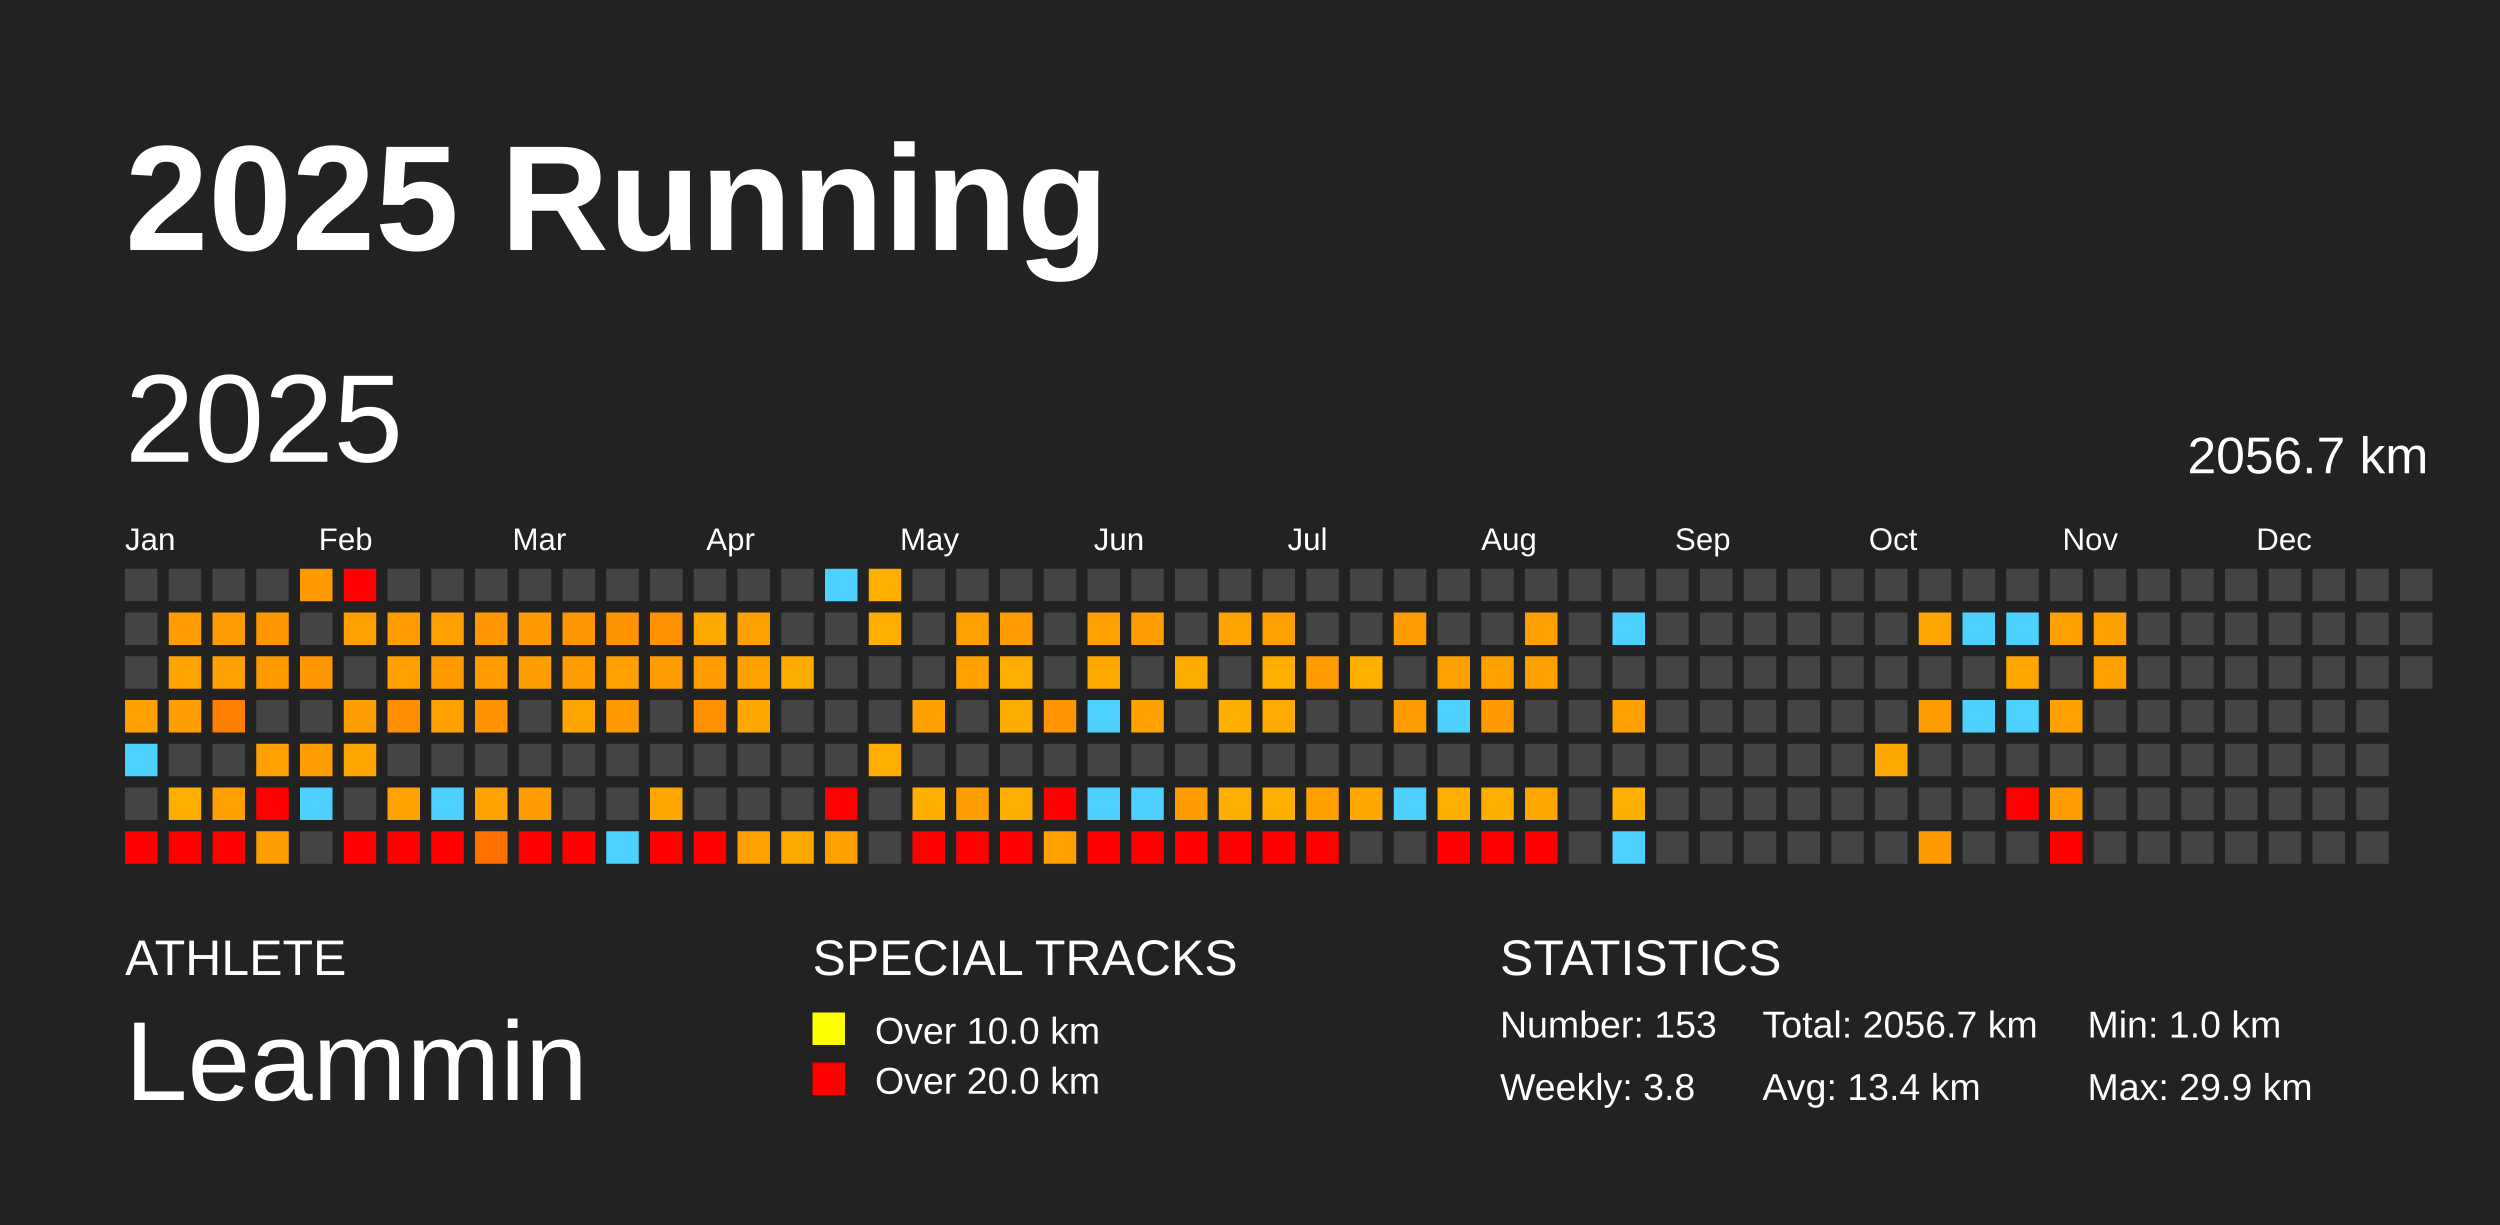
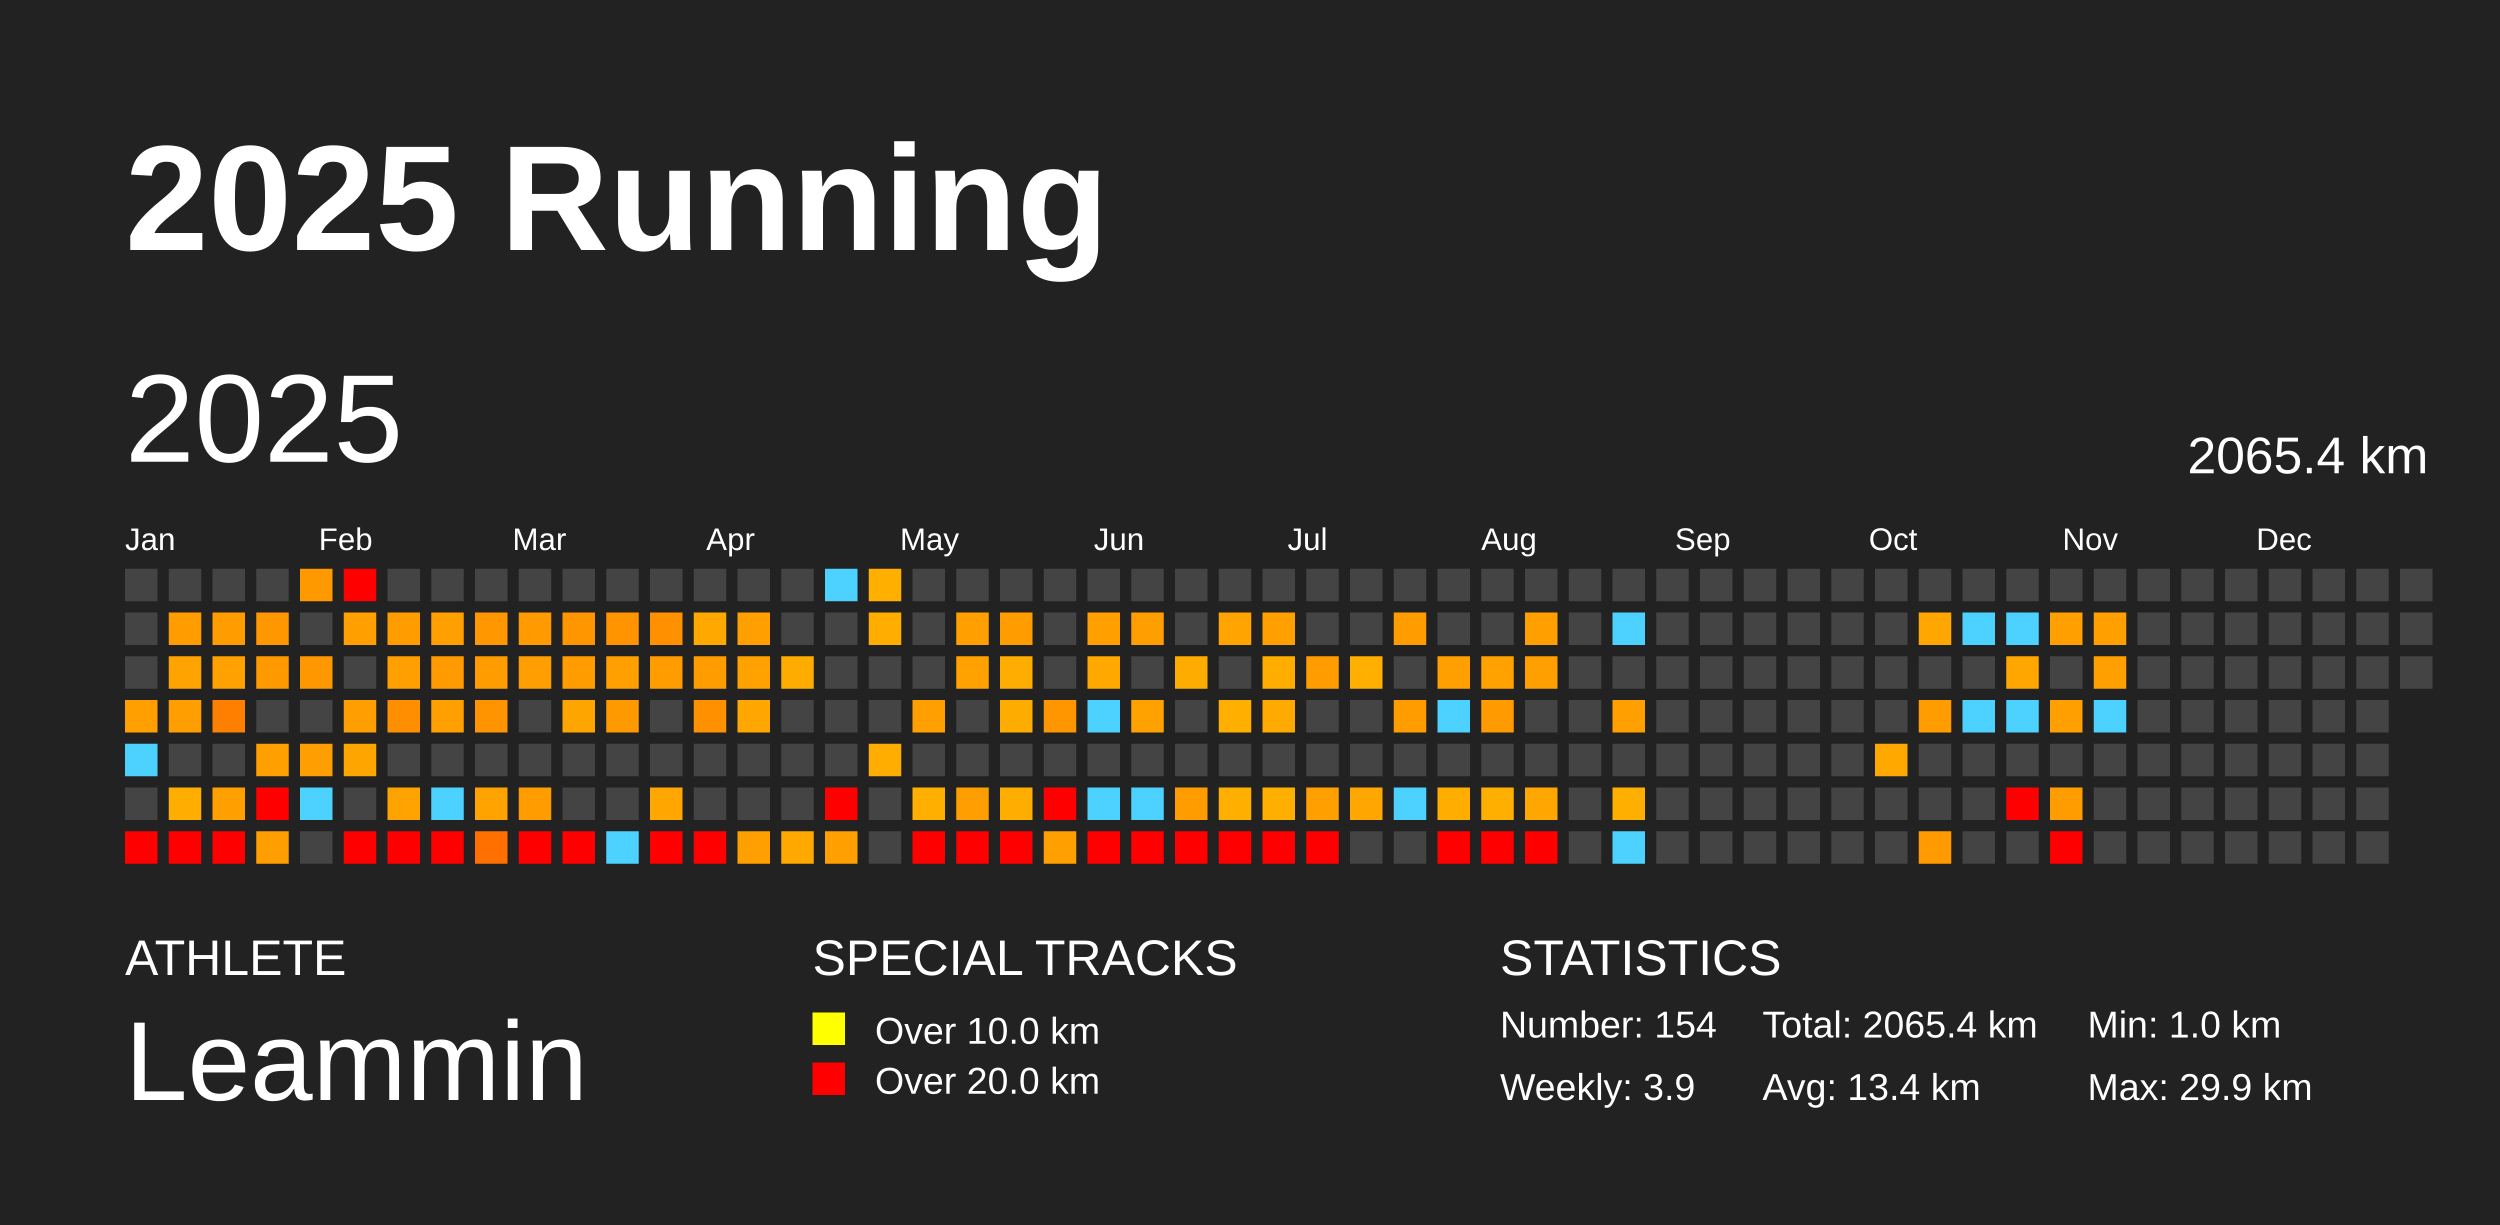
<svg xmlns="http://www.w3.org/2000/svg" baseProfile="full" height="98mm" version="1.1" viewBox="0,0,200,98" width="200mm">
  <defs />
  <rect fill="#222222" height="98" width="200" x="0" y="0" />
  <text fill="#FFFFFF" style="font-size:12px; font-family:Arial; font-weight:bold;" x="10" y="20">2025 Running</text>
  <text fill="#FFFFFF" style="font-size:4px; font-family:Arial" x="10" y="78">ATHLETE</text>
  <text fill="#FFFFFF" style="font-size:9px; font-family:Arial" x="10" y="88">Leammin</text>
  <text fill="#FFFFFF" style="font-size:4px; font-family:Arial" x="65" y="78">SPECIAL TRACKS</text>
  <rect fill="yellow" height="2.6" width="2.6" x="65" y="81" />
  <text fill="#FFFFFF" style="font-size:3px; font-family:Arial" x="70" y="83.5">Over 10.0 km</text>
  <rect fill="red" height="2.6" width="2.6" x="65" y="85" />
  <text fill="#FFFFFF" style="font-size:3px; font-family:Arial" x="70" y="87.5">Over 20.0 km</text>
  <text fill="#FFFFFF" style="font-size:4px; font-family:Arial" x="120" y="78">STATISTICS</text>
-   <text fill="#FFFFFF" style="font-size:3px; font-family:Arial" x="120" y="83">Number: 153</text>
-   <text fill="#FFFFFF" style="font-size:3px; font-family:Arial" x="120" y="88">Weekly: 3.8</text>
-   <text fill="#FFFFFF" style="font-size:3px; font-family:Arial" x="141" y="83">Total: 2056.7 km</text>
+   <text fill="#FFFFFF" style="font-size:3px; font-family:Arial" x="120" y="83">Number: 154</text>
+   <text fill="#FFFFFF" style="font-size:3px; font-family:Arial" x="120" y="88">Weekly: 3.9</text>
+   <text fill="#FFFFFF" style="font-size:3px; font-family:Arial" x="141" y="83">Total: 2065.4 km</text>
  <text fill="#FFFFFF" style="font-size:3px; font-family:Arial" x="141" y="88">Avg: 13.4 km</text>
  <text fill="#FFFFFF" style="font-size:3px; font-family:Arial" x="167" y="83">Min: 1.0 km</text>
  <text fill="#FFFFFF" style="font-size:3px; font-family:Arial" x="167" y="88">Max: 29.9 km</text>
  <text dominant-baseline="hanging" fill="#FFFFFF" style="font-size:10.0px; font-family:Arial;" x="10" y="30">2025</text>
-   <text dominant-baseline="hanging" fill="#FFFFFF" style="font-size:4.125px; font-family:Arial;" x="175" y="35">2056.7 km</text>
+   <text dominant-baseline="hanging" fill="#FFFFFF" style="font-size:4.125px; font-family:Arial;" x="175" y="35">2065.4 km</text>
  <text fill="#FFFFFF" style="font-size:2.5px; font-family:Arial" x="10.0" y="44">Jan</text>
  <text fill="#FFFFFF" style="font-size:2.5px; font-family:Arial" x="25.5" y="44">Feb</text>
  <text fill="#FFFFFF" style="font-size:2.5px; font-family:Arial" x="41.0" y="44">Mar</text>
  <text fill="#FFFFFF" style="font-size:2.5px; font-family:Arial" x="56.5" y="44">Apr</text>
  <text fill="#FFFFFF" style="font-size:2.5px; font-family:Arial" x="72.0" y="44">May</text>
  <text fill="#FFFFFF" style="font-size:2.5px; font-family:Arial" x="87.5" y="44">Jun</text>
  <text fill="#FFFFFF" style="font-size:2.5px; font-family:Arial" x="103.0" y="44">Jul</text>
  <text fill="#FFFFFF" style="font-size:2.5px; font-family:Arial" x="118.5" y="44">Aug</text>
  <text fill="#FFFFFF" style="font-size:2.5px; font-family:Arial" x="134.0" y="44">Sep</text>
  <text fill="#FFFFFF" style="font-size:2.5px; font-family:Arial" x="149.5" y="44">Oct</text>
  <text fill="#FFFFFF" style="font-size:2.5px; font-family:Arial" x="165.0" y="44">Nov</text>
  <text fill="#FFFFFF" style="font-size:2.5px; font-family:Arial" x="180.5" y="44">Dec</text>
  <rect fill="#444444" height="2.6" width="2.6" x="10.0" y="45.5" />
  <rect fill="#444444" height="2.6" width="2.6" x="10.0" y="49.0" />
  <rect fill="#444444" height="2.6" width="2.6" x="10.0" y="52.5" />
  <rect fill="#ffa000" height="2.6" width="2.6" x="10.0" y="56.0" />
  <rect fill="#4dd2ff" height="2.6" width="2.6" x="10.0" y="59.5" />
  <rect fill="#444444" height="2.6" width="2.6" x="10.0" y="63.0" />
  <rect fill="red" height="2.6" width="2.6" x="10.0" y="66.5" />
  <rect fill="#444444" height="2.6" width="2.6" x="13.5" y="45.5" />
  <rect fill="#ff9d00" height="2.6" width="2.6" x="13.5" y="49.0" />
  <rect fill="#ffa300" height="2.6" width="2.6" x="13.5" y="52.5" />
  <rect fill="#ff9e00" height="2.6" width="2.6" x="13.5" y="56.0" />
  <rect fill="#444444" height="2.6" width="2.6" x="13.5" y="59.5" />
  <rect fill="#ffae00" height="2.6" width="2.6" x="13.5" y="63.0" />
  <rect fill="red" height="2.6" width="2.6" x="13.5" y="66.5" />
  <rect fill="#444444" height="2.6" width="2.6" x="17.0" y="45.5" />
  <rect fill="#ff9c00" height="2.6" width="2.6" x="17.0" y="49.0" />
  <rect fill="#ffa100" height="2.6" width="2.6" x="17.0" y="52.5" />
  <rect fill="#ff7f00" height="2.6" width="2.6" x="17.0" y="56.0" />
  <rect fill="#444444" height="2.6" width="2.6" x="17.0" y="59.5" />
  <rect fill="#ff9f00" height="2.6" width="2.6" x="17.0" y="63.0" />
  <rect fill="red" height="2.6" width="2.6" x="17.0" y="66.5" />
  <rect fill="#444444" height="2.6" width="2.6" x="20.5" y="45.5" />
  <rect fill="#ff9800" height="2.6" width="2.6" x="20.5" y="49.0" />
  <rect fill="#ff9900" height="2.6" width="2.6" x="20.5" y="52.5" />
  <rect fill="#444444" height="2.6" width="2.6" x="20.5" y="56.0" />
  <rect fill="#ff9f00" height="2.6" width="2.6" x="20.5" y="59.5" />
  <rect fill="red" height="2.6" width="2.6" x="20.5" y="63.0" />
  <rect fill="#ff9e00" height="2.6" width="2.6" x="20.5" y="66.5" />
  <rect fill="#ff9900" height="2.6" width="2.6" x="24.0" y="45.5" />
  <rect fill="#444444" height="2.6" width="2.6" x="24.0" y="49.0" />
  <rect fill="#ff9700" height="2.6" width="2.6" x="24.0" y="52.5" />
  <rect fill="#444444" height="2.6" width="2.6" x="24.0" y="56.0" />
  <rect fill="#ff9e00" height="2.6" width="2.6" x="24.0" y="59.5" />
  <rect fill="#4dd2ff" height="2.6" width="2.6" x="24.0" y="63.0" />
  <rect fill="#444444" height="2.6" width="2.6" x="24.0" y="66.5" />
  <rect fill="red" height="2.6" width="2.6" x="27.5" y="45.5" />
  <rect fill="#ff9f00" height="2.6" width="2.6" x="27.5" y="49.0" />
  <rect fill="#444444" height="2.6" width="2.6" x="27.5" y="52.5" />
  <rect fill="#ff9e00" height="2.6" width="2.6" x="27.5" y="56.0" />
  <rect fill="#ffa500" height="2.6" width="2.6" x="27.5" y="59.5" />
  <rect fill="#444444" height="2.6" width="2.6" x="27.5" y="63.0" />
  <rect fill="red" height="2.6" width="2.6" x="27.5" y="66.5" />
  <rect fill="#444444" height="2.6" width="2.6" x="31.0" y="45.5" />
  <rect fill="#ff9d00" height="2.6" width="2.6" x="31.0" y="49.0" />
  <rect fill="#ff9f00" height="2.6" width="2.6" x="31.0" y="52.5" />
  <rect fill="#ff8f00" height="2.6" width="2.6" x="31.0" y="56.0" />
  <rect fill="#444444" height="2.6" width="2.6" x="31.0" y="59.5" />
  <rect fill="#ffa300" height="2.6" width="2.6" x="31.0" y="63.0" />
  <rect fill="red" height="2.6" width="2.6" x="31.0" y="66.5" />
  <rect fill="#444444" height="2.6" width="2.6" x="34.5" y="45.5" />
  <rect fill="#ff9f00" height="2.6" width="2.6" x="34.5" y="49.0" />
  <rect fill="#ff9b00" height="2.6" width="2.6" x="34.5" y="52.5" />
  <rect fill="#ff9f00" height="2.6" width="2.6" x="34.5" y="56.0" />
  <rect fill="#444444" height="2.6" width="2.6" x="34.5" y="59.5" />
  <rect fill="#4dd2ff" height="2.6" width="2.6" x="34.5" y="63.0" />
  <rect fill="red" height="2.6" width="2.6" x="34.5" y="66.5" />
  <rect fill="#444444" height="2.6" width="2.6" x="38.0" y="45.5" />
  <rect fill="#ff9800" height="2.6" width="2.6" x="38.0" y="49.0" />
  <rect fill="#ff9c00" height="2.6" width="2.6" x="38.0" y="52.5" />
  <rect fill="#ff9400" height="2.6" width="2.6" x="38.0" y="56.0" />
  <rect fill="#444444" height="2.6" width="2.6" x="38.0" y="59.5" />
  <rect fill="#ffa300" height="2.6" width="2.6" x="38.0" y="63.0" />
  <rect fill="#ff7000" height="2.6" width="2.6" x="38.0" y="66.5" />
  <rect fill="#444444" height="2.6" width="2.6" x="41.5" y="45.5" />
  <rect fill="#ff9a00" height="2.6" width="2.6" x="41.5" y="49.0" />
  <rect fill="#ff9e00" height="2.6" width="2.6" x="41.5" y="52.5" />
  <rect fill="#444444" height="2.6" width="2.6" x="41.5" y="56.0" />
  <rect fill="#444444" height="2.6" width="2.6" x="41.5" y="59.5" />
  <rect fill="#ff9c00" height="2.6" width="2.6" x="41.5" y="63.0" />
  <rect fill="red" height="2.6" width="2.6" x="41.5" y="66.5" />
  <rect fill="#444444" height="2.6" width="2.6" x="45.0" y="45.5" />
  <rect fill="#ff9600" height="2.6" width="2.6" x="45.0" y="49.0" />
  <rect fill="#ff9d00" height="2.6" width="2.6" x="45.0" y="52.5" />
  <rect fill="#ffa500" height="2.6" width="2.6" x="45.0" y="56.0" />
  <rect fill="#444444" height="2.6" width="2.6" x="45.0" y="59.5" />
  <rect fill="#444444" height="2.6" width="2.6" x="45.0" y="63.0" />
  <rect fill="red" height="2.6" width="2.6" x="45.0" y="66.5" />
  <rect fill="#444444" height="2.6" width="2.6" x="48.5" y="45.5" />
  <rect fill="#ff9300" height="2.6" width="2.6" x="48.5" y="49.0" />
  <rect fill="#ff9f00" height="2.6" width="2.6" x="48.5" y="52.5" />
  <rect fill="#ff9900" height="2.6" width="2.6" x="48.5" y="56.0" />
  <rect fill="#444444" height="2.6" width="2.6" x="48.5" y="59.5" />
  <rect fill="#444444" height="2.6" width="2.6" x="48.5" y="63.0" />
  <rect fill="#4dd2ff" height="2.6" width="2.6" x="48.5" y="66.5" />
  <rect fill="#444444" height="2.6" width="2.6" x="52.0" y="45.5" />
  <rect fill="#ff9000" height="2.6" width="2.6" x="52.0" y="49.0" />
  <rect fill="#ff9d00" height="2.6" width="2.6" x="52.0" y="52.5" />
  <rect fill="#444444" height="2.6" width="2.6" x="52.0" y="56.0" />
  <rect fill="#444444" height="2.6" width="2.6" x="52.0" y="59.5" />
  <rect fill="#ffa600" height="2.6" width="2.6" x="52.0" y="63.0" />
  <rect fill="red" height="2.6" width="2.6" x="52.0" y="66.5" />
  <rect fill="#444444" height="2.6" width="2.6" x="55.5" y="45.5" />
  <rect fill="#ffa900" height="2.6" width="2.6" x="55.5" y="49.0" />
  <rect fill="#ff9d00" height="2.6" width="2.6" x="55.5" y="52.5" />
  <rect fill="#ff9100" height="2.6" width="2.6" x="55.5" y="56.0" />
  <rect fill="#444444" height="2.6" width="2.6" x="55.5" y="59.5" />
  <rect fill="#444444" height="2.6" width="2.6" x="55.5" y="63.0" />
  <rect fill="red" height="2.6" width="2.6" x="55.5" y="66.5" />
  <rect fill="#444444" height="2.6" width="2.6" x="59.0" y="45.5" />
  <rect fill="#ff9f00" height="2.6" width="2.6" x="59.0" y="49.0" />
  <rect fill="#ffa200" height="2.6" width="2.6" x="59.0" y="52.5" />
  <rect fill="#ffa600" height="2.6" width="2.6" x="59.0" y="56.0" />
  <rect fill="#444444" height="2.6" width="2.6" x="59.0" y="59.5" />
  <rect fill="#444444" height="2.6" width="2.6" x="59.0" y="63.0" />
  <rect fill="#ff9f00" height="2.6" width="2.6" x="59.0" y="66.5" />
  <rect fill="#444444" height="2.6" width="2.6" x="62.5" y="45.5" />
  <rect fill="#444444" height="2.6" width="2.6" x="62.5" y="49.0" />
  <rect fill="#ffac00" height="2.6" width="2.6" x="62.5" y="52.5" />
  <rect fill="#444444" height="2.6" width="2.6" x="62.5" y="56.0" />
  <rect fill="#444444" height="2.6" width="2.6" x="62.5" y="59.5" />
  <rect fill="#444444" height="2.6" width="2.6" x="62.5" y="63.0" />
  <rect fill="#ffa900" height="2.6" width="2.6" x="62.5" y="66.5" />
  <rect fill="#4dd2ff" height="2.6" width="2.6" x="66.0" y="45.5" />
  <rect fill="#444444" height="2.6" width="2.6" x="66.0" y="49.0" />
  <rect fill="#444444" height="2.6" width="2.6" x="66.0" y="52.5" />
  <rect fill="#444444" height="2.6" width="2.6" x="66.0" y="56.0" />
  <rect fill="#444444" height="2.6" width="2.6" x="66.0" y="59.5" />
  <rect fill="red" height="2.6" width="2.6" x="66.0" y="63.0" />
  <rect fill="#ff9f00" height="2.6" width="2.6" x="66.0" y="66.5" />
  <rect fill="#ffaf00" height="2.6" width="2.6" x="69.5" y="45.5" />
  <rect fill="#ffae00" height="2.6" width="2.6" x="69.5" y="49.0" />
  <rect fill="#444444" height="2.6" width="2.6" x="69.5" y="52.5" />
  <rect fill="#444444" height="2.6" width="2.6" x="69.5" y="56.0" />
  <rect fill="#ffad00" height="2.6" width="2.6" x="69.5" y="59.5" />
  <rect fill="#444444" height="2.6" width="2.6" x="69.5" y="63.0" />
  <rect fill="#444444" height="2.6" width="2.6" x="69.5" y="66.5" />
  <rect fill="#444444" height="2.6" width="2.6" x="73.0" y="45.5" />
  <rect fill="#444444" height="2.6" width="2.6" x="73.0" y="49.0" />
  <rect fill="#444444" height="2.6" width="2.6" x="73.0" y="52.5" />
  <rect fill="#ff9f00" height="2.6" width="2.6" x="73.0" y="56.0" />
  <rect fill="#444444" height="2.6" width="2.6" x="73.0" y="59.5" />
  <rect fill="#ffaf00" height="2.6" width="2.6" x="73.0" y="63.0" />
  <rect fill="red" height="2.6" width="2.6" x="73.0" y="66.5" />
  <rect fill="#444444" height="2.6" width="2.6" x="76.5" y="45.5" />
  <rect fill="#ff9f00" height="2.6" width="2.6" x="76.5" y="49.0" />
  <rect fill="#ffa200" height="2.6" width="2.6" x="76.5" y="52.5" />
  <rect fill="#444444" height="2.6" width="2.6" x="76.5" y="56.0" />
  <rect fill="#444444" height="2.6" width="2.6" x="76.5" y="59.5" />
  <rect fill="#ff9e00" height="2.6" width="2.6" x="76.5" y="63.0" />
  <rect fill="red" height="2.6" width="2.6" x="76.5" y="66.5" />
  <rect fill="#444444" height="2.6" width="2.6" x="80.0" y="45.5" />
  <rect fill="#ff9d00" height="2.6" width="2.6" x="80.0" y="49.0" />
  <rect fill="#ffad00" height="2.6" width="2.6" x="80.0" y="52.5" />
  <rect fill="#ffac00" height="2.6" width="2.6" x="80.0" y="56.0" />
  <rect fill="#444444" height="2.6" width="2.6" x="80.0" y="59.5" />
  <rect fill="#ffae00" height="2.6" width="2.6" x="80.0" y="63.0" />
  <rect fill="red" height="2.6" width="2.6" x="80.0" y="66.5" />
  <rect fill="#444444" height="2.6" width="2.6" x="83.5" y="45.5" />
  <rect fill="#444444" height="2.6" width="2.6" x="83.5" y="49.0" />
  <rect fill="#444444" height="2.6" width="2.6" x="83.5" y="52.5" />
  <rect fill="#ff9600" height="2.6" width="2.6" x="83.5" y="56.0" />
  <rect fill="#444444" height="2.6" width="2.6" x="83.5" y="59.5" />
  <rect fill="red" height="2.6" width="2.6" x="83.5" y="63.0" />
  <rect fill="#ff9f00" height="2.6" width="2.6" x="83.5" y="66.5" />
  <rect fill="#444444" height="2.6" width="2.6" x="87.0" y="45.5" />
  <rect fill="#ff9f00" height="2.6" width="2.6" x="87.0" y="49.0" />
  <rect fill="#ffa800" height="2.6" width="2.6" x="87.0" y="52.5" />
  <rect fill="#4dd2ff" height="2.6" width="2.6" x="87.0" y="56.0" />
  <rect fill="#444444" height="2.6" width="2.6" x="87.0" y="59.5" />
  <rect fill="#4dd2ff" height="2.6" width="2.6" x="87.0" y="63.0" />
  <rect fill="red" height="2.6" width="2.6" x="87.0" y="66.5" />
  <rect fill="#444444" height="2.6" width="2.6" x="90.5" y="45.5" />
  <rect fill="#ff9e00" height="2.6" width="2.6" x="90.5" y="49.0" />
  <rect fill="#444444" height="2.6" width="2.6" x="90.5" y="52.5" />
  <rect fill="#ffa200" height="2.6" width="2.6" x="90.5" y="56.0" />
  <rect fill="#444444" height="2.6" width="2.6" x="90.5" y="59.5" />
  <rect fill="#4dd2ff" height="2.6" width="2.6" x="90.5" y="63.0" />
  <rect fill="red" height="2.6" width="2.6" x="90.5" y="66.5" />
  <rect fill="#444444" height="2.6" width="2.6" x="94.0" y="45.5" />
  <rect fill="#444444" height="2.6" width="2.6" x="94.0" y="49.0" />
  <rect fill="#ffac00" height="2.6" width="2.6" x="94.0" y="52.5" />
  <rect fill="#444444" height="2.6" width="2.6" x="94.0" y="56.0" />
  <rect fill="#444444" height="2.6" width="2.6" x="94.0" y="59.5" />
  <rect fill="#ff9d00" height="2.6" width="2.6" x="94.0" y="63.0" />
  <rect fill="red" height="2.6" width="2.6" x="94.0" y="66.5" />
  <rect fill="#444444" height="2.6" width="2.6" x="97.5" y="45.5" />
  <rect fill="#ffa400" height="2.6" width="2.6" x="97.5" y="49.0" />
  <rect fill="#444444" height="2.6" width="2.6" x="97.5" y="52.5" />
  <rect fill="#ffaf00" height="2.6" width="2.6" x="97.5" y="56.0" />
  <rect fill="#444444" height="2.6" width="2.6" x="97.5" y="59.5" />
  <rect fill="#ffaf00" height="2.6" width="2.6" x="97.5" y="63.0" />
  <rect fill="red" height="2.6" width="2.6" x="97.5" y="66.5" />
  <rect fill="#444444" height="2.6" width="2.6" x="101.0" y="45.5" />
  <rect fill="#ff9f00" height="2.6" width="2.6" x="101.0" y="49.0" />
  <rect fill="#ffae00" height="2.6" width="2.6" x="101.0" y="52.5" />
  <rect fill="#ffaa00" height="2.6" width="2.6" x="101.0" y="56.0" />
  <rect fill="#444444" height="2.6" width="2.6" x="101.0" y="59.5" />
  <rect fill="#ffaf00" height="2.6" width="2.6" x="101.0" y="63.0" />
  <rect fill="red" height="2.6" width="2.6" x="101.0" y="66.5" />
  <rect fill="#444444" height="2.6" width="2.6" x="104.5" y="45.5" />
  <rect fill="#444444" height="2.6" width="2.6" x="104.5" y="49.0" />
  <rect fill="#ff9d00" height="2.6" width="2.6" x="104.5" y="52.5" />
  <rect fill="#444444" height="2.6" width="2.6" x="104.5" y="56.0" />
  <rect fill="#444444" height="2.6" width="2.6" x="104.5" y="59.5" />
  <rect fill="#ff9f00" height="2.6" width="2.6" x="104.5" y="63.0" />
  <rect fill="red" height="2.6" width="2.6" x="104.5" y="66.5" />
  <rect fill="#444444" height="2.6" width="2.6" x="108.0" y="45.5" />
  <rect fill="#444444" height="2.6" width="2.6" x="108.0" y="49.0" />
  <rect fill="#ffaf00" height="2.6" width="2.6" x="108.0" y="52.5" />
  <rect fill="#444444" height="2.6" width="2.6" x="108.0" y="56.0" />
  <rect fill="#444444" height="2.6" width="2.6" x="108.0" y="59.5" />
  <rect fill="#ffa700" height="2.6" width="2.6" x="108.0" y="63.0" />
  <rect fill="#444444" height="2.6" width="2.6" x="108.0" y="66.5" />
  <rect fill="#444444" height="2.6" width="2.6" x="111.5" y="45.5" />
  <rect fill="#ff9d00" height="2.6" width="2.6" x="111.5" y="49.0" />
  <rect fill="#444444" height="2.6" width="2.6" x="111.5" y="52.5" />
  <rect fill="#ff9c00" height="2.6" width="2.6" x="111.5" y="56.0" />
  <rect fill="#444444" height="2.6" width="2.6" x="111.5" y="59.5" />
  <rect fill="#4dd2ff" height="2.6" width="2.6" x="111.5" y="63.0" />
  <rect fill="#444444" height="2.6" width="2.6" x="111.5" y="66.5" />
  <rect fill="#444444" height="2.6" width="2.6" x="115.0" y="45.5" />
  <rect fill="#444444" height="2.6" width="2.6" x="115.0" y="49.0" />
  <rect fill="#ff9f00" height="2.6" width="2.6" x="115.0" y="52.5" />
  <rect fill="#4dd2ff" height="2.6" width="2.6" x="115.0" y="56.0" />
  <rect fill="#444444" height="2.6" width="2.6" x="115.0" y="59.5" />
  <rect fill="#ffae00" height="2.6" width="2.6" x="115.0" y="63.0" />
  <rect fill="red" height="2.6" width="2.6" x="115.0" y="66.5" />
  <rect fill="#444444" height="2.6" width="2.6" x="118.5" y="45.5" />
  <rect fill="#444444" height="2.6" width="2.6" x="118.5" y="49.0" />
  <rect fill="#ffa200" height="2.6" width="2.6" x="118.5" y="52.5" />
  <rect fill="#ff9a00" height="2.6" width="2.6" x="118.5" y="56.0" />
  <rect fill="#444444" height="2.6" width="2.6" x="118.5" y="59.5" />
  <rect fill="#ffaf00" height="2.6" width="2.6" x="118.5" y="63.0" />
  <rect fill="red" height="2.6" width="2.6" x="118.5" y="66.5" />
  <rect fill="#444444" height="2.6" width="2.6" x="122.0" y="45.5" />
  <rect fill="#ff9f00" height="2.6" width="2.6" x="122.0" y="49.0" />
  <rect fill="#ff9f00" height="2.6" width="2.6" x="122.0" y="52.5" />
  <rect fill="#444444" height="2.6" width="2.6" x="122.0" y="56.0" />
  <rect fill="#444444" height="2.6" width="2.6" x="122.0" y="59.5" />
  <rect fill="#ffa600" height="2.6" width="2.6" x="122.0" y="63.0" />
  <rect fill="red" height="2.6" width="2.6" x="122.0" y="66.5" />
  <rect fill="#444444" height="2.6" width="2.6" x="125.5" y="45.5" />
  <rect fill="#444444" height="2.6" width="2.6" x="125.5" y="49.0" />
  <rect fill="#444444" height="2.6" width="2.6" x="125.5" y="52.5" />
  <rect fill="#444444" height="2.6" width="2.6" x="125.5" y="56.0" />
  <rect fill="#444444" height="2.6" width="2.6" x="125.5" y="59.5" />
  <rect fill="#444444" height="2.6" width="2.6" x="125.5" y="63.0" />
  <rect fill="#444444" height="2.6" width="2.6" x="125.5" y="66.5" />
  <rect fill="#444444" height="2.6" width="2.6" x="129.0" y="45.5" />
  <rect fill="#4dd2ff" height="2.6" width="2.6" x="129.0" y="49.0" />
  <rect fill="#444444" height="2.6" width="2.6" x="129.0" y="52.5" />
  <rect fill="#ff9f00" height="2.6" width="2.6" x="129.0" y="56.0" />
  <rect fill="#444444" height="2.6" width="2.6" x="129.0" y="59.5" />
  <rect fill="#ffaf00" height="2.6" width="2.6" x="129.0" y="63.0" />
  <rect fill="#4dd2ff" height="2.6" width="2.6" x="129.0" y="66.5" />
  <rect fill="#444444" height="2.6" width="2.6" x="132.5" y="45.5" />
  <rect fill="#444444" height="2.6" width="2.6" x="132.5" y="49.0" />
  <rect fill="#444444" height="2.6" width="2.6" x="132.5" y="52.5" />
  <rect fill="#444444" height="2.6" width="2.6" x="132.5" y="56.0" />
  <rect fill="#444444" height="2.6" width="2.6" x="132.5" y="59.5" />
  <rect fill="#444444" height="2.6" width="2.6" x="132.5" y="63.0" />
  <rect fill="#444444" height="2.6" width="2.6" x="132.5" y="66.5" />
  <rect fill="#444444" height="2.6" width="2.6" x="136.0" y="45.5" />
  <rect fill="#444444" height="2.6" width="2.6" x="136.0" y="49.0" />
  <rect fill="#444444" height="2.6" width="2.6" x="136.0" y="52.5" />
  <rect fill="#444444" height="2.6" width="2.6" x="136.0" y="56.0" />
  <rect fill="#444444" height="2.6" width="2.6" x="136.0" y="59.5" />
  <rect fill="#444444" height="2.6" width="2.6" x="136.0" y="63.0" />
  <rect fill="#444444" height="2.6" width="2.6" x="136.0" y="66.5" />
  <rect fill="#444444" height="2.6" width="2.6" x="139.5" y="45.5" />
  <rect fill="#444444" height="2.6" width="2.6" x="139.5" y="49.0" />
  <rect fill="#444444" height="2.6" width="2.6" x="139.5" y="52.5" />
  <rect fill="#444444" height="2.6" width="2.6" x="139.5" y="56.0" />
  <rect fill="#444444" height="2.6" width="2.6" x="139.5" y="59.5" />
  <rect fill="#444444" height="2.6" width="2.6" x="139.5" y="63.0" />
  <rect fill="#444444" height="2.6" width="2.6" x="139.5" y="66.5" />
  <rect fill="#444444" height="2.6" width="2.6" x="143.0" y="45.5" />
  <rect fill="#444444" height="2.6" width="2.6" x="143.0" y="49.0" />
  <rect fill="#444444" height="2.6" width="2.6" x="143.0" y="52.5" />
  <rect fill="#444444" height="2.6" width="2.6" x="143.0" y="56.0" />
  <rect fill="#444444" height="2.6" width="2.6" x="143.0" y="59.5" />
  <rect fill="#444444" height="2.6" width="2.6" x="143.0" y="63.0" />
  <rect fill="#444444" height="2.6" width="2.6" x="143.0" y="66.5" />
  <rect fill="#444444" height="2.6" width="2.6" x="146.5" y="45.5" />
  <rect fill="#444444" height="2.6" width="2.6" x="146.5" y="49.0" />
  <rect fill="#444444" height="2.6" width="2.6" x="146.5" y="52.5" />
  <rect fill="#444444" height="2.6" width="2.6" x="146.5" y="56.0" />
  <rect fill="#444444" height="2.6" width="2.6" x="146.5" y="59.5" />
  <rect fill="#444444" height="2.6" width="2.6" x="146.5" y="63.0" />
  <rect fill="#444444" height="2.6" width="2.6" x="146.5" y="66.5" />
  <rect fill="#444444" height="2.6" width="2.6" x="150.0" y="45.5" />
  <rect fill="#444444" height="2.6" width="2.6" x="150.0" y="49.0" />
  <rect fill="#444444" height="2.6" width="2.6" x="150.0" y="52.5" />
  <rect fill="#444444" height="2.6" width="2.6" x="150.0" y="56.0" />
  <rect fill="#ffa800" height="2.6" width="2.6" x="150.0" y="59.5" />
  <rect fill="#444444" height="2.6" width="2.6" x="150.0" y="63.0" />
  <rect fill="#444444" height="2.6" width="2.6" x="150.0" y="66.5" />
  <rect fill="#444444" height="2.6" width="2.6" x="153.5" y="45.5" />
  <rect fill="#ffa600" height="2.6" width="2.6" x="153.5" y="49.0" />
  <rect fill="#444444" height="2.6" width="2.6" x="153.5" y="52.5" />
  <rect fill="#ff9d00" height="2.6" width="2.6" x="153.5" y="56.0" />
  <rect fill="#444444" height="2.6" width="2.6" x="153.5" y="59.5" />
  <rect fill="#444444" height="2.6" width="2.6" x="153.5" y="63.0" />
  <rect fill="#ff9b00" height="2.6" width="2.6" x="153.5" y="66.5" />
  <rect fill="#444444" height="2.6" width="2.6" x="157.0" y="45.5" />
  <rect fill="#4dd2ff" height="2.6" width="2.6" x="157.0" y="49.0" />
  <rect fill="#444444" height="2.6" width="2.6" x="157.0" y="52.5" />
  <rect fill="#4dd2ff" height="2.6" width="2.6" x="157.0" y="56.0" />
  <rect fill="#444444" height="2.6" width="2.6" x="157.0" y="59.5" />
  <rect fill="#444444" height="2.6" width="2.6" x="157.0" y="63.0" />
  <rect fill="#444444" height="2.6" width="2.6" x="157.0" y="66.5" />
  <rect fill="#444444" height="2.6" width="2.6" x="160.5" y="45.5" />
  <rect fill="#4dd2ff" height="2.6" width="2.6" x="160.5" y="49.0" />
  <rect fill="#ffa700" height="2.6" width="2.6" x="160.5" y="52.5" />
  <rect fill="#4dd2ff" height="2.6" width="2.6" x="160.5" y="56.0" />
  <rect fill="#444444" height="2.6" width="2.6" x="160.5" y="59.5" />
  <rect fill="red" height="2.6" width="2.6" x="160.5" y="63.0" />
  <rect fill="#444444" height="2.6" width="2.6" x="160.5" y="66.5" />
  <rect fill="#444444" height="2.6" width="2.6" x="164.0" y="45.5" />
  <rect fill="#ff9f00" height="2.6" width="2.6" x="164.0" y="49.0" />
  <rect fill="#444444" height="2.6" width="2.6" x="164.0" y="52.5" />
  <rect fill="#ffa000" height="2.6" width="2.6" x="164.0" y="56.0" />
  <rect fill="#444444" height="2.6" width="2.6" x="164.0" y="59.5" />
  <rect fill="#ff9d00" height="2.6" width="2.6" x="164.0" y="63.0" />
  <rect fill="red" height="2.6" width="2.6" x="164.0" y="66.5" />
  <rect fill="#444444" height="2.6" width="2.6" x="167.5" y="45.5" />
  <rect fill="#ff9f00" height="2.6" width="2.6" x="167.5" y="49.0" />
  <rect fill="#ffa000" height="2.6" width="2.6" x="167.5" y="52.5" />
-   <rect fill="#444444" height="2.6" width="2.6" x="167.5" y="56.0" />
+   <rect fill="#4dd2ff" height="2.6" width="2.6" x="167.5" y="56.0" />
  <rect fill="#444444" height="2.6" width="2.6" x="167.5" y="59.5" />
  <rect fill="#444444" height="2.6" width="2.6" x="167.5" y="63.0" />
  <rect fill="#444444" height="2.6" width="2.6" x="167.5" y="66.5" />
  <rect fill="#444444" height="2.6" width="2.6" x="171.0" y="45.5" />
  <rect fill="#444444" height="2.6" width="2.6" x="171.0" y="49.0" />
  <rect fill="#444444" height="2.6" width="2.6" x="171.0" y="52.5" />
  <rect fill="#444444" height="2.6" width="2.6" x="171.0" y="56.0" />
  <rect fill="#444444" height="2.6" width="2.6" x="171.0" y="59.5" />
  <rect fill="#444444" height="2.6" width="2.6" x="171.0" y="63.0" />
  <rect fill="#444444" height="2.6" width="2.6" x="171.0" y="66.5" />
  <rect fill="#444444" height="2.6" width="2.6" x="174.5" y="45.5" />
  <rect fill="#444444" height="2.6" width="2.6" x="174.5" y="49.0" />
  <rect fill="#444444" height="2.6" width="2.6" x="174.5" y="52.5" />
  <rect fill="#444444" height="2.6" width="2.6" x="174.5" y="56.0" />
  <rect fill="#444444" height="2.6" width="2.6" x="174.5" y="59.5" />
  <rect fill="#444444" height="2.6" width="2.6" x="174.5" y="63.0" />
  <rect fill="#444444" height="2.6" width="2.6" x="174.5" y="66.5" />
  <rect fill="#444444" height="2.6" width="2.6" x="178.0" y="45.5" />
  <rect fill="#444444" height="2.6" width="2.6" x="178.0" y="49.0" />
  <rect fill="#444444" height="2.6" width="2.6" x="178.0" y="52.5" />
  <rect fill="#444444" height="2.6" width="2.6" x="178.0" y="56.0" />
  <rect fill="#444444" height="2.6" width="2.6" x="178.0" y="59.5" />
  <rect fill="#444444" height="2.6" width="2.6" x="178.0" y="63.0" />
  <rect fill="#444444" height="2.6" width="2.6" x="178.0" y="66.5" />
  <rect fill="#444444" height="2.6" width="2.6" x="181.5" y="45.5" />
  <rect fill="#444444" height="2.6" width="2.6" x="181.5" y="49.0" />
  <rect fill="#444444" height="2.6" width="2.6" x="181.5" y="52.5" />
  <rect fill="#444444" height="2.6" width="2.6" x="181.5" y="56.0" />
  <rect fill="#444444" height="2.6" width="2.6" x="181.5" y="59.5" />
  <rect fill="#444444" height="2.6" width="2.6" x="181.5" y="63.0" />
  <rect fill="#444444" height="2.6" width="2.6" x="181.5" y="66.5" />
  <rect fill="#444444" height="2.6" width="2.6" x="185.0" y="45.5" />
  <rect fill="#444444" height="2.6" width="2.6" x="185.0" y="49.0" />
  <rect fill="#444444" height="2.6" width="2.6" x="185.0" y="52.5" />
  <rect fill="#444444" height="2.6" width="2.6" x="185.0" y="56.0" />
  <rect fill="#444444" height="2.6" width="2.6" x="185.0" y="59.5" />
  <rect fill="#444444" height="2.6" width="2.6" x="185.0" y="63.0" />
  <rect fill="#444444" height="2.6" width="2.6" x="185.0" y="66.5" />
  <rect fill="#444444" height="2.6" width="2.6" x="188.5" y="45.5" />
  <rect fill="#444444" height="2.6" width="2.6" x="188.5" y="49.0" />
  <rect fill="#444444" height="2.6" width="2.6" x="188.5" y="52.5" />
  <rect fill="#444444" height="2.6" width="2.6" x="188.5" y="56.0" />
  <rect fill="#444444" height="2.6" width="2.6" x="188.5" y="59.5" />
  <rect fill="#444444" height="2.6" width="2.6" x="188.5" y="63.0" />
  <rect fill="#444444" height="2.6" width="2.6" x="188.5" y="66.5" />
  <rect fill="#444444" height="2.6" width="2.6" x="192.0" y="45.5" />
  <rect fill="#444444" height="2.6" width="2.6" x="192.0" y="49.0" />
  <rect fill="#444444" height="2.6" width="2.6" x="192.0" y="52.5" />
</svg>
